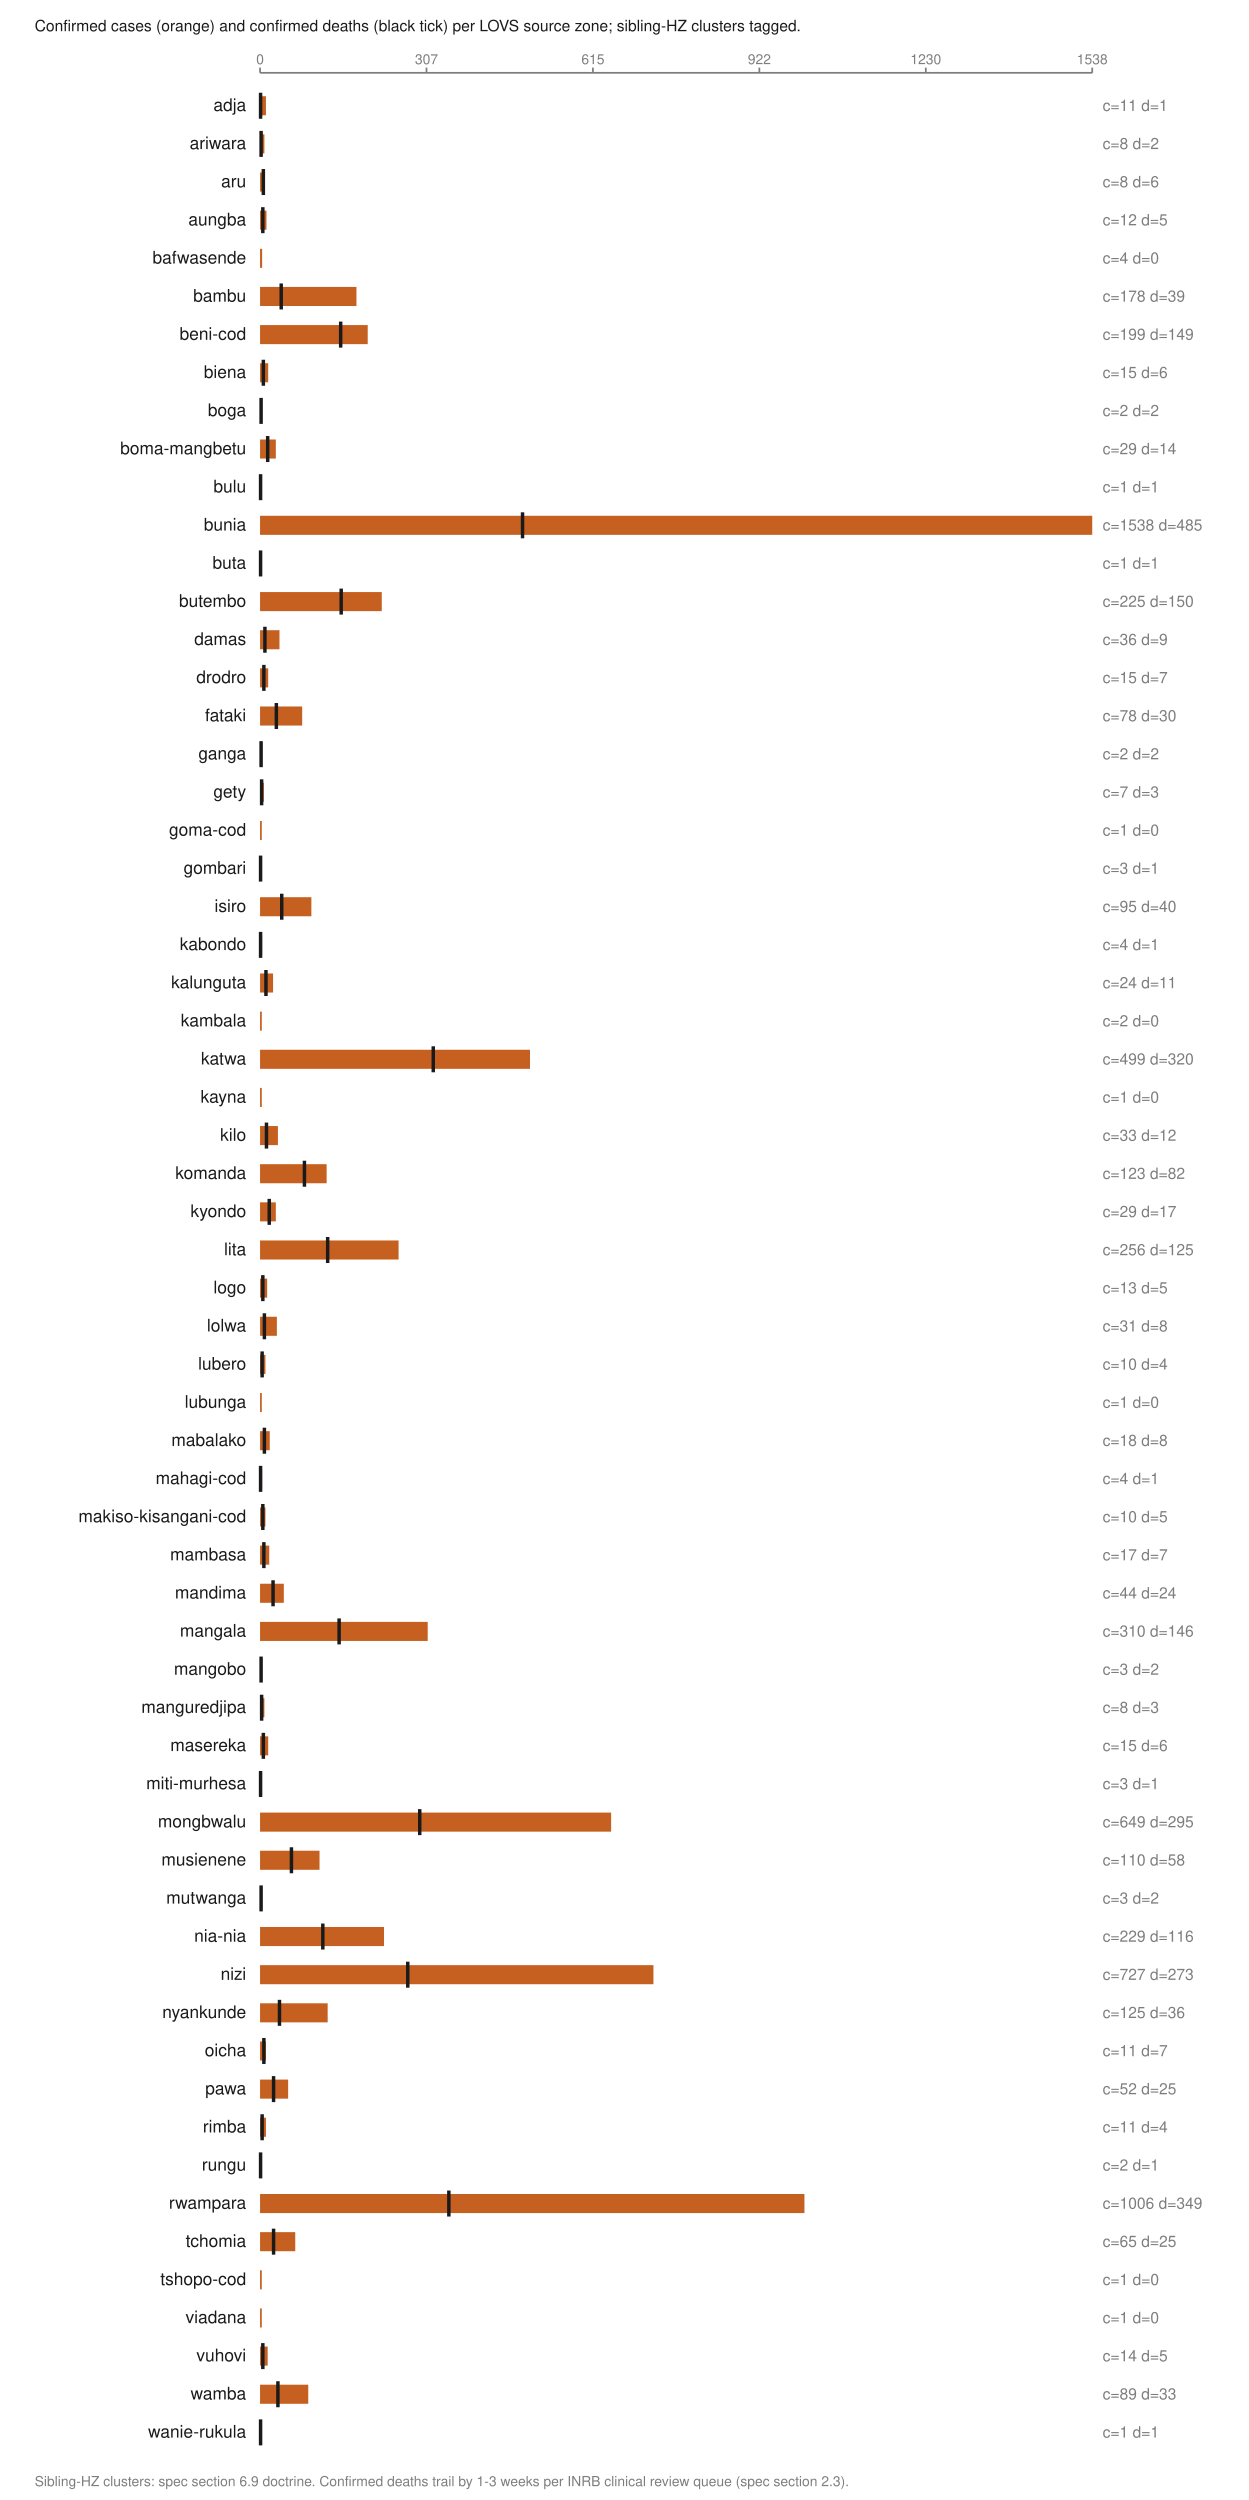
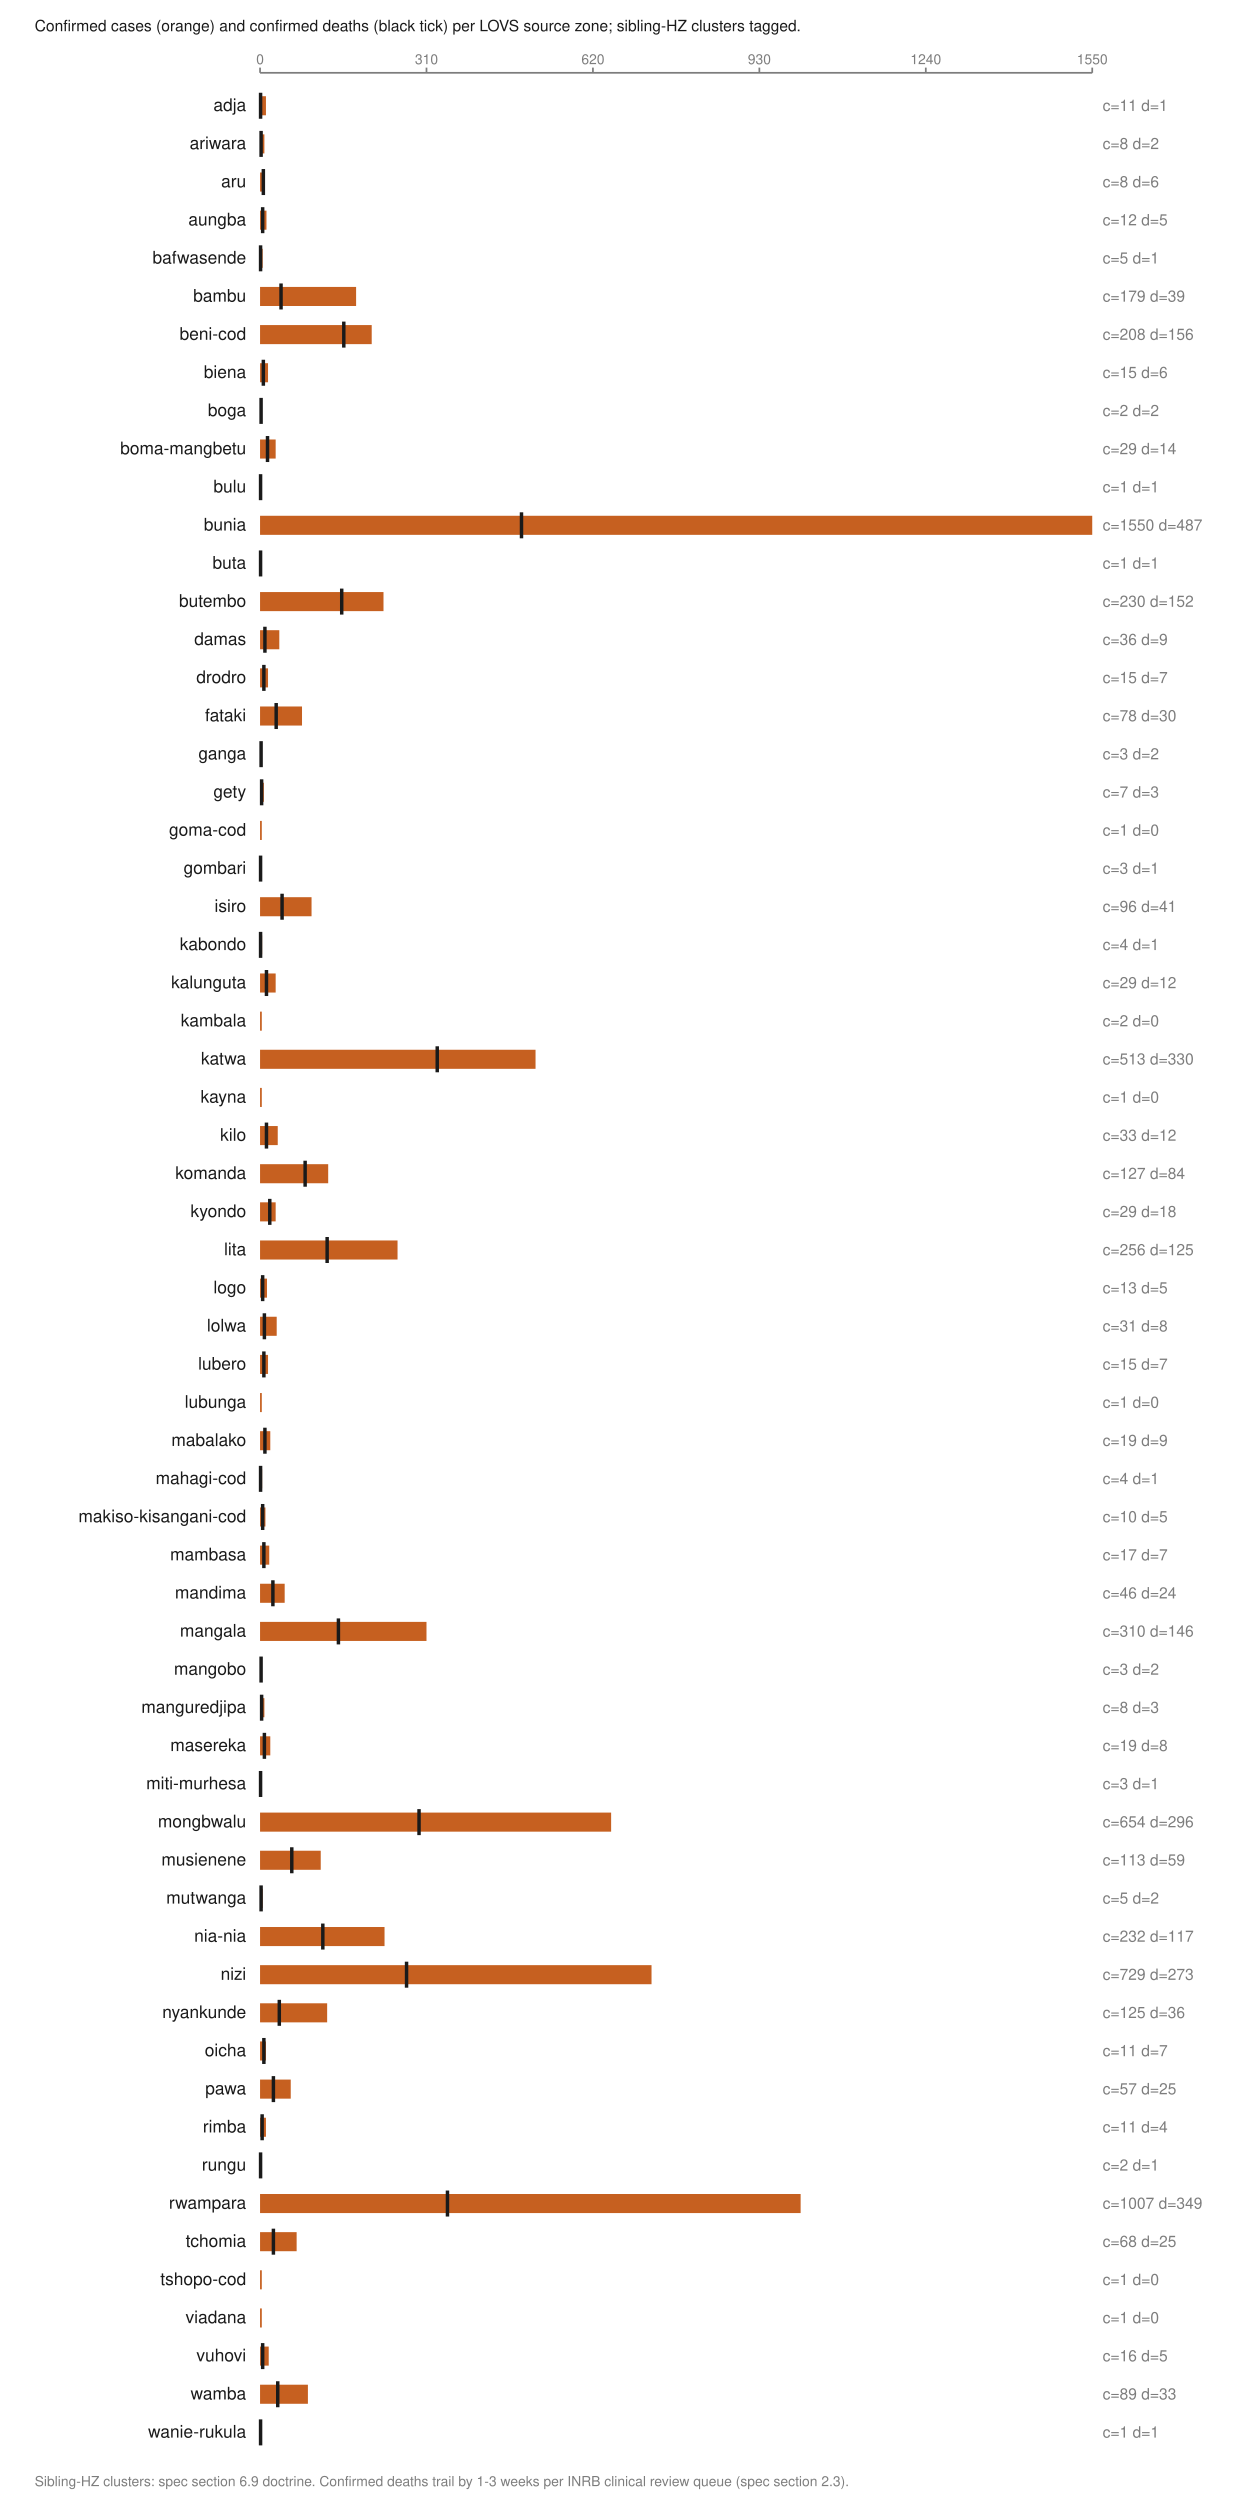
<svg xmlns="http://www.w3.org/2000/svg" viewBox="0 0 720 1442" width="720" height="1442" role="img" aria-labelledby="t">
  <text x="20.0" y="18.0" font-family="Helvetica,Arial,sans-serif" font-size="9" fill="#1a1a1a" font-weight="normal" text-anchor="start">Confirmed cases (orange) and confirmed deaths (black tick) per LOVS source zone; sibling-HZ clusters tagged.</text>
  <line x1="150.0" y1="42.0" x2="630.0" y2="42.0" stroke="#7d7d7d" stroke-width="1" />
  <line x1="150.0" y1="39.0" x2="150.0" y2="42.0" stroke="#7d7d7d" stroke-width="1" />
  <text x="150.0" y="37.0" font-family="Helvetica,Arial,sans-serif" font-size="8" fill="#7d7d7d" font-weight="normal" text-anchor="middle">0</text>
  <line x1="246.0" y1="39.0" x2="246.0" y2="42.0" stroke="#7d7d7d" stroke-width="1" />
-   <text x="246.0" y="37.0" font-family="Helvetica,Arial,sans-serif" font-size="8" fill="#7d7d7d" font-weight="normal" text-anchor="middle">307</text>
+   <text x="246.0" y="37.0" font-family="Helvetica,Arial,sans-serif" font-size="8" fill="#7d7d7d" font-weight="normal" text-anchor="middle">310</text>
  <line x1="342.0" y1="39.0" x2="342.0" y2="42.0" stroke="#7d7d7d" stroke-width="1" />
-   <text x="342.0" y="37.0" font-family="Helvetica,Arial,sans-serif" font-size="8" fill="#7d7d7d" font-weight="normal" text-anchor="middle">615</text>
+   <text x="342.0" y="37.0" font-family="Helvetica,Arial,sans-serif" font-size="8" fill="#7d7d7d" font-weight="normal" text-anchor="middle">620</text>
  <line x1="438.0" y1="39.0" x2="438.0" y2="42.0" stroke="#7d7d7d" stroke-width="1" />
-   <text x="438.0" y="37.0" font-family="Helvetica,Arial,sans-serif" font-size="8" fill="#7d7d7d" font-weight="normal" text-anchor="middle">922</text>
+   <text x="438.0" y="37.0" font-family="Helvetica,Arial,sans-serif" font-size="8" fill="#7d7d7d" font-weight="normal" text-anchor="middle">930</text>
  <line x1="534.0" y1="39.0" x2="534.0" y2="42.0" stroke="#7d7d7d" stroke-width="1" />
-   <text x="534.0" y="37.0" font-family="Helvetica,Arial,sans-serif" font-size="8" fill="#7d7d7d" font-weight="normal" text-anchor="middle">1230</text>
+   <text x="534.0" y="37.0" font-family="Helvetica,Arial,sans-serif" font-size="8" fill="#7d7d7d" font-weight="normal" text-anchor="middle">1240</text>
  <line x1="630.0" y1="39.0" x2="630.0" y2="42.0" stroke="#7d7d7d" stroke-width="1" />
-   <text x="630.0" y="37.0" font-family="Helvetica,Arial,sans-serif" font-size="8" fill="#7d7d7d" font-weight="normal" text-anchor="middle">1538</text>
+   <text x="630.0" y="37.0" font-family="Helvetica,Arial,sans-serif" font-size="8" fill="#7d7d7d" font-weight="normal" text-anchor="middle">1550</text>
  <text x="142.0" y="64.0" font-family="Helvetica,Arial,sans-serif" font-size="10" fill="#1a1a1a" font-weight="normal" text-anchor="end">adja</text>
  <rect x="150.0" y="55.5" width="3.4" height="11.0" fill="#c66020" />
  <line x1="150.3" y1="53.5" x2="150.3" y2="68.5" stroke="#1a1a1a" stroke-width="2" />
  <text x="636.0" y="64.0" font-family="Helvetica,Arial,sans-serif" font-size="9" fill="#7d7d7d" font-weight="normal" text-anchor="start">c=11 d=1</text>
  <text x="142.0" y="86.0" font-family="Helvetica,Arial,sans-serif" font-size="10" fill="#1a1a1a" font-weight="normal" text-anchor="end">ariwara</text>
  <rect x="150.0" y="77.5" width="2.5" height="11.0" fill="#c66020" />
  <line x1="150.6" y1="75.5" x2="150.6" y2="90.5" stroke="#1a1a1a" stroke-width="2" />
  <text x="636.0" y="86.0" font-family="Helvetica,Arial,sans-serif" font-size="9" fill="#7d7d7d" font-weight="normal" text-anchor="start">c=8 d=2</text>
  <text x="142.0" y="108.0" font-family="Helvetica,Arial,sans-serif" font-size="10" fill="#1a1a1a" font-weight="normal" text-anchor="end">aru</text>
  <rect x="150.0" y="99.5" width="2.5" height="11.0" fill="#c66020" />
  <line x1="151.9" y1="97.5" x2="151.9" y2="112.5" stroke="#1a1a1a" stroke-width="2" />
  <text x="636.0" y="108.0" font-family="Helvetica,Arial,sans-serif" font-size="9" fill="#7d7d7d" font-weight="normal" text-anchor="start">c=8 d=6</text>
  <text x="142.0" y="130.0" font-family="Helvetica,Arial,sans-serif" font-size="10" fill="#1a1a1a" font-weight="normal" text-anchor="end">aungba</text>
  <rect x="150.0" y="121.5" width="3.7" height="11.0" fill="#c66020" />
-   <line x1="151.6" y1="119.5" x2="151.6" y2="134.5" stroke="#1a1a1a" stroke-width="2" />
+   <line x1="151.5" y1="119.5" x2="151.5" y2="134.5" stroke="#1a1a1a" stroke-width="2" />
  <text x="636.0" y="130.0" font-family="Helvetica,Arial,sans-serif" font-size="9" fill="#7d7d7d" font-weight="normal" text-anchor="start">c=12 d=5</text>
  <text x="142.0" y="152.0" font-family="Helvetica,Arial,sans-serif" font-size="10" fill="#1a1a1a" font-weight="normal" text-anchor="end">bafwasende</text>
-   <rect x="150.0" y="143.5" width="1.2" height="11.0" fill="#c66020" />
-   <text x="636.0" y="152.0" font-family="Helvetica,Arial,sans-serif" font-size="9" fill="#7d7d7d" font-weight="normal" text-anchor="start">c=4 d=0</text>
+   <rect x="150.0" y="143.5" width="1.5" height="11.0" fill="#c66020" />
+   <line x1="150.3" y1="141.5" x2="150.3" y2="156.5" stroke="#1a1a1a" stroke-width="2" />
+   <text x="636.0" y="152.0" font-family="Helvetica,Arial,sans-serif" font-size="9" fill="#7d7d7d" font-weight="normal" text-anchor="start">c=5 d=1</text>
  <text x="142.0" y="174.0" font-family="Helvetica,Arial,sans-serif" font-size="10" fill="#1a1a1a" font-weight="normal" text-anchor="end">bambu</text>
-   <rect x="150.0" y="165.5" width="55.6" height="11.0" fill="#c66020" />
-   <line x1="162.2" y1="163.5" x2="162.2" y2="178.5" stroke="#1a1a1a" stroke-width="2" />
-   <text x="636.0" y="174.0" font-family="Helvetica,Arial,sans-serif" font-size="9" fill="#7d7d7d" font-weight="normal" text-anchor="start">c=178 d=39</text>
+   <rect x="150.0" y="165.5" width="55.4" height="11.0" fill="#c66020" />
+   <line x1="162.1" y1="163.5" x2="162.1" y2="178.5" stroke="#1a1a1a" stroke-width="2" />
+   <text x="636.0" y="174.0" font-family="Helvetica,Arial,sans-serif" font-size="9" fill="#7d7d7d" font-weight="normal" text-anchor="start">c=179 d=39</text>
  <text x="142.0" y="196.0" font-family="Helvetica,Arial,sans-serif" font-size="10" fill="#1a1a1a" font-weight="normal" text-anchor="end">beni-cod</text>
-   <rect x="150.0" y="187.5" width="62.1" height="11.0" fill="#c66020" />
-   <line x1="196.5" y1="185.5" x2="196.5" y2="200.5" stroke="#1a1a1a" stroke-width="2" />
-   <text x="636.0" y="196.0" font-family="Helvetica,Arial,sans-serif" font-size="9" fill="#7d7d7d" font-weight="normal" text-anchor="start">c=199 d=149</text>
+   <rect x="150.0" y="187.5" width="64.4" height="11.0" fill="#c66020" />
+   <line x1="198.3" y1="185.5" x2="198.3" y2="200.5" stroke="#1a1a1a" stroke-width="2" />
+   <text x="636.0" y="196.0" font-family="Helvetica,Arial,sans-serif" font-size="9" fill="#7d7d7d" font-weight="normal" text-anchor="start">c=208 d=156</text>
  <text x="142.0" y="218.0" font-family="Helvetica,Arial,sans-serif" font-size="10" fill="#1a1a1a" font-weight="normal" text-anchor="end">biena</text>
-   <rect x="150.0" y="209.5" width="4.7" height="11.0" fill="#c66020" />
+   <rect x="150.0" y="209.5" width="4.6" height="11.0" fill="#c66020" />
  <line x1="151.9" y1="207.5" x2="151.9" y2="222.5" stroke="#1a1a1a" stroke-width="2" />
  <text x="636.0" y="218.0" font-family="Helvetica,Arial,sans-serif" font-size="9" fill="#7d7d7d" font-weight="normal" text-anchor="start">c=15 d=6</text>
  <text x="142.0" y="240.0" font-family="Helvetica,Arial,sans-serif" font-size="10" fill="#1a1a1a" font-weight="normal" text-anchor="end">boga</text>
  <rect x="150.0" y="231.5" width="1.0" height="11.0" fill="#c66020" />
  <line x1="150.6" y1="229.5" x2="150.6" y2="244.5" stroke="#1a1a1a" stroke-width="2" />
  <text x="636.0" y="240.0" font-family="Helvetica,Arial,sans-serif" font-size="9" fill="#7d7d7d" font-weight="normal" text-anchor="start">c=2 d=2</text>
  <text x="142.0" y="262.0" font-family="Helvetica,Arial,sans-serif" font-size="10" fill="#1a1a1a" font-weight="normal" text-anchor="end">boma-mangbetu</text>
-   <rect x="150.0" y="253.5" width="9.1" height="11.0" fill="#c66020" />
-   <line x1="154.4" y1="251.5" x2="154.4" y2="266.5" stroke="#1a1a1a" stroke-width="2" />
+   <rect x="150.0" y="253.5" width="9.0" height="11.0" fill="#c66020" />
+   <line x1="154.3" y1="251.5" x2="154.3" y2="266.5" stroke="#1a1a1a" stroke-width="2" />
  <text x="636.0" y="262.0" font-family="Helvetica,Arial,sans-serif" font-size="9" fill="#7d7d7d" font-weight="normal" text-anchor="start">c=29 d=14</text>
  <text x="142.0" y="284.0" font-family="Helvetica,Arial,sans-serif" font-size="10" fill="#1a1a1a" font-weight="normal" text-anchor="end">bulu</text>
  <rect x="150.0" y="275.5" width="1.0" height="11.0" fill="#c66020" />
  <line x1="150.3" y1="273.5" x2="150.3" y2="288.5" stroke="#1a1a1a" stroke-width="2" />
  <text x="636.0" y="284.0" font-family="Helvetica,Arial,sans-serif" font-size="9" fill="#7d7d7d" font-weight="normal" text-anchor="start">c=1 d=1</text>
  <text x="142.0" y="306.0" font-family="Helvetica,Arial,sans-serif" font-size="10" fill="#1a1a1a" font-weight="normal" text-anchor="end">bunia</text>
  <rect x="150.0" y="297.5" width="480.0" height="11.0" fill="#c66020" />
-   <line x1="301.4" y1="295.5" x2="301.4" y2="310.5" stroke="#1a1a1a" stroke-width="2" />
-   <text x="636.0" y="306.0" font-family="Helvetica,Arial,sans-serif" font-size="9" fill="#7d7d7d" font-weight="normal" text-anchor="start">c=1538 d=485</text>
+   <line x1="300.8" y1="295.5" x2="300.8" y2="310.5" stroke="#1a1a1a" stroke-width="2" />
+   <text x="636.0" y="306.0" font-family="Helvetica,Arial,sans-serif" font-size="9" fill="#7d7d7d" font-weight="normal" text-anchor="start">c=1550 d=487</text>
  <text x="142.0" y="328.0" font-family="Helvetica,Arial,sans-serif" font-size="10" fill="#1a1a1a" font-weight="normal" text-anchor="end">buta</text>
  <rect x="150.0" y="319.5" width="1.0" height="11.0" fill="#c66020" />
  <line x1="150.3" y1="317.5" x2="150.3" y2="332.5" stroke="#1a1a1a" stroke-width="2" />
  <text x="636.0" y="328.0" font-family="Helvetica,Arial,sans-serif" font-size="9" fill="#7d7d7d" font-weight="normal" text-anchor="start">c=1 d=1</text>
  <text x="142.0" y="350.0" font-family="Helvetica,Arial,sans-serif" font-size="10" fill="#1a1a1a" font-weight="normal" text-anchor="end">butembo</text>
-   <rect x="150.0" y="341.5" width="70.2" height="11.0" fill="#c66020" />
-   <line x1="196.8" y1="339.5" x2="196.8" y2="354.5" stroke="#1a1a1a" stroke-width="2" />
-   <text x="636.0" y="350.0" font-family="Helvetica,Arial,sans-serif" font-size="9" fill="#7d7d7d" font-weight="normal" text-anchor="start">c=225 d=150</text>
+   <rect x="150.0" y="341.5" width="71.2" height="11.0" fill="#c66020" />
+   <line x1="197.1" y1="339.5" x2="197.1" y2="354.5" stroke="#1a1a1a" stroke-width="2" />
+   <text x="636.0" y="350.0" font-family="Helvetica,Arial,sans-serif" font-size="9" fill="#7d7d7d" font-weight="normal" text-anchor="start">c=230 d=152</text>
  <text x="142.0" y="372.0" font-family="Helvetica,Arial,sans-serif" font-size="10" fill="#1a1a1a" font-weight="normal" text-anchor="end">damas</text>
-   <rect x="150.0" y="363.5" width="11.2" height="11.0" fill="#c66020" />
+   <rect x="150.0" y="363.5" width="11.1" height="11.0" fill="#c66020" />
  <line x1="152.8" y1="361.5" x2="152.8" y2="376.5" stroke="#1a1a1a" stroke-width="2" />
  <text x="636.0" y="372.0" font-family="Helvetica,Arial,sans-serif" font-size="9" fill="#7d7d7d" font-weight="normal" text-anchor="start">c=36 d=9</text>
  <text x="142.0" y="394.0" font-family="Helvetica,Arial,sans-serif" font-size="10" fill="#1a1a1a" font-weight="normal" text-anchor="end">drodro</text>
-   <rect x="150.0" y="385.5" width="4.7" height="11.0" fill="#c66020" />
+   <rect x="150.0" y="385.5" width="4.6" height="11.0" fill="#c66020" />
  <line x1="152.2" y1="383.5" x2="152.2" y2="398.5" stroke="#1a1a1a" stroke-width="2" />
  <text x="636.0" y="394.0" font-family="Helvetica,Arial,sans-serif" font-size="9" fill="#7d7d7d" font-weight="normal" text-anchor="start">c=15 d=7</text>
  <text x="142.0" y="416.0" font-family="Helvetica,Arial,sans-serif" font-size="10" fill="#1a1a1a" font-weight="normal" text-anchor="end">fataki</text>
-   <rect x="150.0" y="407.5" width="24.3" height="11.0" fill="#c66020" />
-   <line x1="159.4" y1="405.5" x2="159.4" y2="420.5" stroke="#1a1a1a" stroke-width="2" />
+   <rect x="150.0" y="407.5" width="24.2" height="11.0" fill="#c66020" />
+   <line x1="159.3" y1="405.5" x2="159.3" y2="420.5" stroke="#1a1a1a" stroke-width="2" />
  <text x="636.0" y="416.0" font-family="Helvetica,Arial,sans-serif" font-size="9" fill="#7d7d7d" font-weight="normal" text-anchor="start">c=78 d=30</text>
  <text x="142.0" y="438.0" font-family="Helvetica,Arial,sans-serif" font-size="10" fill="#1a1a1a" font-weight="normal" text-anchor="end">ganga</text>
  <rect x="150.0" y="429.5" width="1.0" height="11.0" fill="#c66020" />
  <line x1="150.6" y1="427.5" x2="150.6" y2="442.5" stroke="#1a1a1a" stroke-width="2" />
-   <text x="636.0" y="438.0" font-family="Helvetica,Arial,sans-serif" font-size="9" fill="#7d7d7d" font-weight="normal" text-anchor="start">c=2 d=2</text>
+   <text x="636.0" y="438.0" font-family="Helvetica,Arial,sans-serif" font-size="9" fill="#7d7d7d" font-weight="normal" text-anchor="start">c=3 d=2</text>
  <text x="142.0" y="460.0" font-family="Helvetica,Arial,sans-serif" font-size="10" fill="#1a1a1a" font-weight="normal" text-anchor="end">gety</text>
  <rect x="150.0" y="451.5" width="2.2" height="11.0" fill="#c66020" />
  <line x1="150.9" y1="449.5" x2="150.9" y2="464.5" stroke="#1a1a1a" stroke-width="2" />
  <text x="636.0" y="460.0" font-family="Helvetica,Arial,sans-serif" font-size="9" fill="#7d7d7d" font-weight="normal" text-anchor="start">c=7 d=3</text>
  <text x="142.0" y="482.0" font-family="Helvetica,Arial,sans-serif" font-size="10" fill="#1a1a1a" font-weight="normal" text-anchor="end">goma-cod</text>
  <rect x="150.0" y="473.5" width="1.0" height="11.0" fill="#c66020" />
  <text x="636.0" y="482.0" font-family="Helvetica,Arial,sans-serif" font-size="9" fill="#7d7d7d" font-weight="normal" text-anchor="start">c=1 d=0</text>
  <text x="142.0" y="504.0" font-family="Helvetica,Arial,sans-serif" font-size="10" fill="#1a1a1a" font-weight="normal" text-anchor="end">gombari</text>
  <rect x="150.0" y="495.5" width="1.0" height="11.0" fill="#c66020" />
  <line x1="150.3" y1="493.5" x2="150.3" y2="508.5" stroke="#1a1a1a" stroke-width="2" />
  <text x="636.0" y="504.0" font-family="Helvetica,Arial,sans-serif" font-size="9" fill="#7d7d7d" font-weight="normal" text-anchor="start">c=3 d=1</text>
  <text x="142.0" y="526.0" font-family="Helvetica,Arial,sans-serif" font-size="10" fill="#1a1a1a" font-weight="normal" text-anchor="end">isiro</text>
-   <rect x="150.0" y="517.5" width="29.6" height="11.0" fill="#c66020" />
-   <line x1="162.5" y1="515.5" x2="162.5" y2="530.5" stroke="#1a1a1a" stroke-width="2" />
-   <text x="636.0" y="526.0" font-family="Helvetica,Arial,sans-serif" font-size="9" fill="#7d7d7d" font-weight="normal" text-anchor="start">c=95 d=40</text>
+   <rect x="150.0" y="517.5" width="29.7" height="11.0" fill="#c66020" />
+   <line x1="162.7" y1="515.5" x2="162.7" y2="530.5" stroke="#1a1a1a" stroke-width="2" />
+   <text x="636.0" y="526.0" font-family="Helvetica,Arial,sans-serif" font-size="9" fill="#7d7d7d" font-weight="normal" text-anchor="start">c=96 d=41</text>
  <text x="142.0" y="548.0" font-family="Helvetica,Arial,sans-serif" font-size="10" fill="#1a1a1a" font-weight="normal" text-anchor="end">kabondo</text>
  <rect x="150.0" y="539.5" width="1.2" height="11.0" fill="#c66020" />
  <line x1="150.3" y1="537.5" x2="150.3" y2="552.5" stroke="#1a1a1a" stroke-width="2" />
  <text x="636.0" y="548.0" font-family="Helvetica,Arial,sans-serif" font-size="9" fill="#7d7d7d" font-weight="normal" text-anchor="start">c=4 d=1</text>
  <text x="142.0" y="570.0" font-family="Helvetica,Arial,sans-serif" font-size="10" fill="#1a1a1a" font-weight="normal" text-anchor="end">kalunguta</text>
-   <rect x="150.0" y="561.5" width="7.5" height="11.0" fill="#c66020" />
-   <line x1="153.4" y1="559.5" x2="153.4" y2="574.5" stroke="#1a1a1a" stroke-width="2" />
-   <text x="636.0" y="570.0" font-family="Helvetica,Arial,sans-serif" font-size="9" fill="#7d7d7d" font-weight="normal" text-anchor="start">c=24 d=11</text>
+   <rect x="150.0" y="561.5" width="9.0" height="11.0" fill="#c66020" />
+   <line x1="153.7" y1="559.5" x2="153.7" y2="574.5" stroke="#1a1a1a" stroke-width="2" />
+   <text x="636.0" y="570.0" font-family="Helvetica,Arial,sans-serif" font-size="9" fill="#7d7d7d" font-weight="normal" text-anchor="start">c=29 d=12</text>
  <text x="142.0" y="592.0" font-family="Helvetica,Arial,sans-serif" font-size="10" fill="#1a1a1a" font-weight="normal" text-anchor="end">kambala</text>
  <rect x="150.0" y="583.5" width="1.0" height="11.0" fill="#c66020" />
  <text x="636.0" y="592.0" font-family="Helvetica,Arial,sans-serif" font-size="9" fill="#7d7d7d" font-weight="normal" text-anchor="start">c=2 d=0</text>
  <text x="142.0" y="614.0" font-family="Helvetica,Arial,sans-serif" font-size="10" fill="#1a1a1a" font-weight="normal" text-anchor="end">katwa</text>
-   <rect x="150.0" y="605.5" width="155.7" height="11.0" fill="#c66020" />
-   <line x1="249.9" y1="603.5" x2="249.9" y2="618.5" stroke="#1a1a1a" stroke-width="2" />
-   <text x="636.0" y="614.0" font-family="Helvetica,Arial,sans-serif" font-size="9" fill="#7d7d7d" font-weight="normal" text-anchor="start">c=499 d=320</text>
+   <rect x="150.0" y="605.5" width="158.9" height="11.0" fill="#c66020" />
+   <line x1="252.2" y1="603.5" x2="252.2" y2="618.5" stroke="#1a1a1a" stroke-width="2" />
+   <text x="636.0" y="614.0" font-family="Helvetica,Arial,sans-serif" font-size="9" fill="#7d7d7d" font-weight="normal" text-anchor="start">c=513 d=330</text>
  <text x="142.0" y="636.0" font-family="Helvetica,Arial,sans-serif" font-size="10" fill="#1a1a1a" font-weight="normal" text-anchor="end">kayna</text>
  <rect x="150.0" y="627.5" width="1.0" height="11.0" fill="#c66020" />
  <text x="636.0" y="636.0" font-family="Helvetica,Arial,sans-serif" font-size="9" fill="#7d7d7d" font-weight="normal" text-anchor="start">c=1 d=0</text>
  <text x="142.0" y="658.0" font-family="Helvetica,Arial,sans-serif" font-size="10" fill="#1a1a1a" font-weight="normal" text-anchor="end">kilo</text>
-   <rect x="150.0" y="649.5" width="10.3" height="11.0" fill="#c66020" />
+   <rect x="150.0" y="649.5" width="10.2" height="11.0" fill="#c66020" />
  <line x1="153.7" y1="647.5" x2="153.7" y2="662.5" stroke="#1a1a1a" stroke-width="2" />
  <text x="636.0" y="658.0" font-family="Helvetica,Arial,sans-serif" font-size="9" fill="#7d7d7d" font-weight="normal" text-anchor="start">c=33 d=12</text>
  <text x="142.0" y="680.0" font-family="Helvetica,Arial,sans-serif" font-size="10" fill="#1a1a1a" font-weight="normal" text-anchor="end">komanda</text>
-   <rect x="150.0" y="671.5" width="38.4" height="11.0" fill="#c66020" />
-   <line x1="175.6" y1="669.5" x2="175.6" y2="684.5" stroke="#1a1a1a" stroke-width="2" />
-   <text x="636.0" y="680.0" font-family="Helvetica,Arial,sans-serif" font-size="9" fill="#7d7d7d" font-weight="normal" text-anchor="start">c=123 d=82</text>
+   <rect x="150.0" y="671.5" width="39.3" height="11.0" fill="#c66020" />
+   <line x1="176.0" y1="669.5" x2="176.0" y2="684.5" stroke="#1a1a1a" stroke-width="2" />
+   <text x="636.0" y="680.0" font-family="Helvetica,Arial,sans-serif" font-size="9" fill="#7d7d7d" font-weight="normal" text-anchor="start">c=127 d=84</text>
  <text x="142.0" y="702.0" font-family="Helvetica,Arial,sans-serif" font-size="10" fill="#1a1a1a" font-weight="normal" text-anchor="end">kyondo</text>
-   <rect x="150.0" y="693.5" width="9.1" height="11.0" fill="#c66020" />
-   <line x1="155.3" y1="691.5" x2="155.3" y2="706.5" stroke="#1a1a1a" stroke-width="2" />
-   <text x="636.0" y="702.0" font-family="Helvetica,Arial,sans-serif" font-size="9" fill="#7d7d7d" font-weight="normal" text-anchor="start">c=29 d=17</text>
+   <rect x="150.0" y="693.5" width="9.0" height="11.0" fill="#c66020" />
+   <line x1="155.6" y1="691.5" x2="155.6" y2="706.5" stroke="#1a1a1a" stroke-width="2" />
+   <text x="636.0" y="702.0" font-family="Helvetica,Arial,sans-serif" font-size="9" fill="#7d7d7d" font-weight="normal" text-anchor="start">c=29 d=18</text>
  <text x="142.0" y="724.0" font-family="Helvetica,Arial,sans-serif" font-size="10" fill="#1a1a1a" font-weight="normal" text-anchor="end">lita</text>
-   <rect x="150.0" y="715.5" width="79.9" height="11.0" fill="#c66020" />
-   <line x1="189.0" y1="713.5" x2="189.0" y2="728.5" stroke="#1a1a1a" stroke-width="2" />
+   <rect x="150.0" y="715.5" width="79.3" height="11.0" fill="#c66020" />
+   <line x1="188.7" y1="713.5" x2="188.7" y2="728.5" stroke="#1a1a1a" stroke-width="2" />
  <text x="636.0" y="724.0" font-family="Helvetica,Arial,sans-serif" font-size="9" fill="#7d7d7d" font-weight="normal" text-anchor="start">c=256 d=125</text>
  <text x="142.0" y="746.0" font-family="Helvetica,Arial,sans-serif" font-size="10" fill="#1a1a1a" font-weight="normal" text-anchor="end">logo</text>
-   <rect x="150.0" y="737.5" width="4.1" height="11.0" fill="#c66020" />
-   <line x1="151.6" y1="735.5" x2="151.6" y2="750.5" stroke="#1a1a1a" stroke-width="2" />
+   <rect x="150.0" y="737.5" width="4.0" height="11.0" fill="#c66020" />
+   <line x1="151.5" y1="735.5" x2="151.5" y2="750.5" stroke="#1a1a1a" stroke-width="2" />
  <text x="636.0" y="746.0" font-family="Helvetica,Arial,sans-serif" font-size="9" fill="#7d7d7d" font-weight="normal" text-anchor="start">c=13 d=5</text>
  <text x="142.0" y="768.0" font-family="Helvetica,Arial,sans-serif" font-size="10" fill="#1a1a1a" font-weight="normal" text-anchor="end">lolwa</text>
-   <rect x="150.0" y="759.5" width="9.7" height="11.0" fill="#c66020" />
+   <rect x="150.0" y="759.5" width="9.6" height="11.0" fill="#c66020" />
  <line x1="152.5" y1="757.5" x2="152.5" y2="772.5" stroke="#1a1a1a" stroke-width="2" />
  <text x="636.0" y="768.0" font-family="Helvetica,Arial,sans-serif" font-size="9" fill="#7d7d7d" font-weight="normal" text-anchor="start">c=31 d=8</text>
  <text x="142.0" y="790.0" font-family="Helvetica,Arial,sans-serif" font-size="10" fill="#1a1a1a" font-weight="normal" text-anchor="end">lubero</text>
-   <rect x="150.0" y="781.5" width="3.1" height="11.0" fill="#c66020" />
-   <line x1="151.2" y1="779.5" x2="151.2" y2="794.5" stroke="#1a1a1a" stroke-width="2" />
-   <text x="636.0" y="790.0" font-family="Helvetica,Arial,sans-serif" font-size="9" fill="#7d7d7d" font-weight="normal" text-anchor="start">c=10 d=4</text>
+   <rect x="150.0" y="781.5" width="4.6" height="11.0" fill="#c66020" />
+   <line x1="152.2" y1="779.5" x2="152.2" y2="794.5" stroke="#1a1a1a" stroke-width="2" />
+   <text x="636.0" y="790.0" font-family="Helvetica,Arial,sans-serif" font-size="9" fill="#7d7d7d" font-weight="normal" text-anchor="start">c=15 d=7</text>
  <text x="142.0" y="812.0" font-family="Helvetica,Arial,sans-serif" font-size="10" fill="#1a1a1a" font-weight="normal" text-anchor="end">lubunga</text>
  <rect x="150.0" y="803.5" width="1.0" height="11.0" fill="#c66020" />
  <text x="636.0" y="812.0" font-family="Helvetica,Arial,sans-serif" font-size="9" fill="#7d7d7d" font-weight="normal" text-anchor="start">c=1 d=0</text>
  <text x="142.0" y="834.0" font-family="Helvetica,Arial,sans-serif" font-size="10" fill="#1a1a1a" font-weight="normal" text-anchor="end">mabalako</text>
-   <rect x="150.0" y="825.5" width="5.6" height="11.0" fill="#c66020" />
-   <line x1="152.5" y1="823.5" x2="152.5" y2="838.5" stroke="#1a1a1a" stroke-width="2" />
-   <text x="636.0" y="834.0" font-family="Helvetica,Arial,sans-serif" font-size="9" fill="#7d7d7d" font-weight="normal" text-anchor="start">c=18 d=8</text>
+   <rect x="150.0" y="825.5" width="5.9" height="11.0" fill="#c66020" />
+   <line x1="152.8" y1="823.5" x2="152.8" y2="838.5" stroke="#1a1a1a" stroke-width="2" />
+   <text x="636.0" y="834.0" font-family="Helvetica,Arial,sans-serif" font-size="9" fill="#7d7d7d" font-weight="normal" text-anchor="start">c=19 d=9</text>
  <text x="142.0" y="856.0" font-family="Helvetica,Arial,sans-serif" font-size="10" fill="#1a1a1a" font-weight="normal" text-anchor="end">mahagi-cod</text>
  <rect x="150.0" y="847.5" width="1.2" height="11.0" fill="#c66020" />
  <line x1="150.3" y1="845.5" x2="150.3" y2="860.5" stroke="#1a1a1a" stroke-width="2" />
  <text x="636.0" y="856.0" font-family="Helvetica,Arial,sans-serif" font-size="9" fill="#7d7d7d" font-weight="normal" text-anchor="start">c=4 d=1</text>
  <text x="142.0" y="878.0" font-family="Helvetica,Arial,sans-serif" font-size="10" fill="#1a1a1a" font-weight="normal" text-anchor="end">makiso-kisangani-cod</text>
  <rect x="150.0" y="869.5" width="3.1" height="11.0" fill="#c66020" />
-   <line x1="151.6" y1="867.5" x2="151.6" y2="882.5" stroke="#1a1a1a" stroke-width="2" />
+   <line x1="151.5" y1="867.5" x2="151.5" y2="882.5" stroke="#1a1a1a" stroke-width="2" />
  <text x="636.0" y="878.0" font-family="Helvetica,Arial,sans-serif" font-size="9" fill="#7d7d7d" font-weight="normal" text-anchor="start">c=10 d=5</text>
  <text x="142.0" y="900.0" font-family="Helvetica,Arial,sans-serif" font-size="10" fill="#1a1a1a" font-weight="normal" text-anchor="end">mambasa</text>
  <rect x="150.0" y="891.5" width="5.3" height="11.0" fill="#c66020" />
  <line x1="152.2" y1="889.5" x2="152.2" y2="904.5" stroke="#1a1a1a" stroke-width="2" />
  <text x="636.0" y="900.0" font-family="Helvetica,Arial,sans-serif" font-size="9" fill="#7d7d7d" font-weight="normal" text-anchor="start">c=17 d=7</text>
  <text x="142.0" y="922.0" font-family="Helvetica,Arial,sans-serif" font-size="10" fill="#1a1a1a" font-weight="normal" text-anchor="end">mandima</text>
-   <rect x="150.0" y="913.5" width="13.7" height="11.0" fill="#c66020" />
-   <line x1="157.5" y1="911.5" x2="157.5" y2="926.5" stroke="#1a1a1a" stroke-width="2" />
-   <text x="636.0" y="922.0" font-family="Helvetica,Arial,sans-serif" font-size="9" fill="#7d7d7d" font-weight="normal" text-anchor="start">c=44 d=24</text>
+   <rect x="150.0" y="913.5" width="14.2" height="11.0" fill="#c66020" />
+   <line x1="157.4" y1="911.5" x2="157.4" y2="926.5" stroke="#1a1a1a" stroke-width="2" />
+   <text x="636.0" y="922.0" font-family="Helvetica,Arial,sans-serif" font-size="9" fill="#7d7d7d" font-weight="normal" text-anchor="start">c=46 d=24</text>
  <text x="142.0" y="944.0" font-family="Helvetica,Arial,sans-serif" font-size="10" fill="#1a1a1a" font-weight="normal" text-anchor="end">mangala</text>
-   <rect x="150.0" y="935.5" width="96.7" height="11.0" fill="#c66020" />
-   <line x1="195.6" y1="933.5" x2="195.6" y2="948.5" stroke="#1a1a1a" stroke-width="2" />
+   <rect x="150.0" y="935.5" width="96.0" height="11.0" fill="#c66020" />
+   <line x1="195.2" y1="933.5" x2="195.2" y2="948.5" stroke="#1a1a1a" stroke-width="2" />
  <text x="636.0" y="944.0" font-family="Helvetica,Arial,sans-serif" font-size="9" fill="#7d7d7d" font-weight="normal" text-anchor="start">c=310 d=146</text>
  <text x="142.0" y="966.0" font-family="Helvetica,Arial,sans-serif" font-size="10" fill="#1a1a1a" font-weight="normal" text-anchor="end">mangobo</text>
  <rect x="150.0" y="957.5" width="1.0" height="11.0" fill="#c66020" />
  <line x1="150.6" y1="955.5" x2="150.6" y2="970.5" stroke="#1a1a1a" stroke-width="2" />
  <text x="636.0" y="966.0" font-family="Helvetica,Arial,sans-serif" font-size="9" fill="#7d7d7d" font-weight="normal" text-anchor="start">c=3 d=2</text>
  <text x="142.0" y="988.0" font-family="Helvetica,Arial,sans-serif" font-size="10" fill="#1a1a1a" font-weight="normal" text-anchor="end">manguredjipa</text>
  <rect x="150.0" y="979.5" width="2.5" height="11.0" fill="#c66020" />
  <line x1="150.9" y1="977.5" x2="150.9" y2="992.5" stroke="#1a1a1a" stroke-width="2" />
  <text x="636.0" y="988.0" font-family="Helvetica,Arial,sans-serif" font-size="9" fill="#7d7d7d" font-weight="normal" text-anchor="start">c=8 d=3</text>
  <text x="142.0" y="1010.0" font-family="Helvetica,Arial,sans-serif" font-size="10" fill="#1a1a1a" font-weight="normal" text-anchor="end">masereka</text>
-   <rect x="150.0" y="1001.5" width="4.7" height="11.0" fill="#c66020" />
-   <line x1="151.9" y1="999.5" x2="151.9" y2="1014.5" stroke="#1a1a1a" stroke-width="2" />
-   <text x="636.0" y="1010.0" font-family="Helvetica,Arial,sans-serif" font-size="9" fill="#7d7d7d" font-weight="normal" text-anchor="start">c=15 d=6</text>
+   <rect x="150.0" y="1001.5" width="5.9" height="11.0" fill="#c66020" />
+   <line x1="152.5" y1="999.5" x2="152.5" y2="1014.5" stroke="#1a1a1a" stroke-width="2" />
+   <text x="636.0" y="1010.0" font-family="Helvetica,Arial,sans-serif" font-size="9" fill="#7d7d7d" font-weight="normal" text-anchor="start">c=19 d=8</text>
  <text x="142.0" y="1032.0" font-family="Helvetica,Arial,sans-serif" font-size="10" fill="#1a1a1a" font-weight="normal" text-anchor="end">miti-murhesa</text>
  <rect x="150.0" y="1023.5" width="1.0" height="11.0" fill="#c66020" />
  <line x1="150.3" y1="1021.5" x2="150.3" y2="1036.5" stroke="#1a1a1a" stroke-width="2" />
  <text x="636.0" y="1032.0" font-family="Helvetica,Arial,sans-serif" font-size="9" fill="#7d7d7d" font-weight="normal" text-anchor="start">c=3 d=1</text>
  <text x="142.0" y="1054.0" font-family="Helvetica,Arial,sans-serif" font-size="10" fill="#1a1a1a" font-weight="normal" text-anchor="end">mongbwalu</text>
  <rect x="150.0" y="1045.5" width="202.5" height="11.0" fill="#c66020" />
-   <line x1="242.1" y1="1043.5" x2="242.1" y2="1058.5" stroke="#1a1a1a" stroke-width="2" />
-   <text x="636.0" y="1054.0" font-family="Helvetica,Arial,sans-serif" font-size="9" fill="#7d7d7d" font-weight="normal" text-anchor="start">c=649 d=295</text>
+   <line x1="241.7" y1="1043.5" x2="241.7" y2="1058.5" stroke="#1a1a1a" stroke-width="2" />
+   <text x="636.0" y="1054.0" font-family="Helvetica,Arial,sans-serif" font-size="9" fill="#7d7d7d" font-weight="normal" text-anchor="start">c=654 d=296</text>
  <text x="142.0" y="1076.0" font-family="Helvetica,Arial,sans-serif" font-size="10" fill="#1a1a1a" font-weight="normal" text-anchor="end">musienene</text>
-   <rect x="150.0" y="1067.5" width="34.3" height="11.0" fill="#c66020" />
-   <line x1="168.1" y1="1065.5" x2="168.1" y2="1080.5" stroke="#1a1a1a" stroke-width="2" />
-   <text x="636.0" y="1076.0" font-family="Helvetica,Arial,sans-serif" font-size="9" fill="#7d7d7d" font-weight="normal" text-anchor="start">c=110 d=58</text>
+   <rect x="150.0" y="1067.5" width="35.0" height="11.0" fill="#c66020" />
+   <line x1="168.3" y1="1065.5" x2="168.3" y2="1080.5" stroke="#1a1a1a" stroke-width="2" />
+   <text x="636.0" y="1076.0" font-family="Helvetica,Arial,sans-serif" font-size="9" fill="#7d7d7d" font-weight="normal" text-anchor="start">c=113 d=59</text>
  <text x="142.0" y="1098.0" font-family="Helvetica,Arial,sans-serif" font-size="10" fill="#1a1a1a" font-weight="normal" text-anchor="end">mutwanga</text>
-   <rect x="150.0" y="1089.5" width="1.0" height="11.0" fill="#c66020" />
+   <rect x="150.0" y="1089.5" width="1.5" height="11.0" fill="#c66020" />
  <line x1="150.6" y1="1087.5" x2="150.6" y2="1102.5" stroke="#1a1a1a" stroke-width="2" />
-   <text x="636.0" y="1098.0" font-family="Helvetica,Arial,sans-serif" font-size="9" fill="#7d7d7d" font-weight="normal" text-anchor="start">c=3 d=2</text>
+   <text x="636.0" y="1098.0" font-family="Helvetica,Arial,sans-serif" font-size="9" fill="#7d7d7d" font-weight="normal" text-anchor="start">c=5 d=2</text>
  <text x="142.0" y="1120.0" font-family="Helvetica,Arial,sans-serif" font-size="10" fill="#1a1a1a" font-weight="normal" text-anchor="end">nia-nia</text>
-   <rect x="150.0" y="1111.5" width="71.5" height="11.0" fill="#c66020" />
+   <rect x="150.0" y="1111.5" width="71.8" height="11.0" fill="#c66020" />
  <line x1="186.2" y1="1109.5" x2="186.2" y2="1124.5" stroke="#1a1a1a" stroke-width="2" />
-   <text x="636.0" y="1120.0" font-family="Helvetica,Arial,sans-serif" font-size="9" fill="#7d7d7d" font-weight="normal" text-anchor="start">c=229 d=116</text>
+   <text x="636.0" y="1120.0" font-family="Helvetica,Arial,sans-serif" font-size="9" fill="#7d7d7d" font-weight="normal" text-anchor="start">c=232 d=117</text>
  <text x="142.0" y="1142.0" font-family="Helvetica,Arial,sans-serif" font-size="10" fill="#1a1a1a" font-weight="normal" text-anchor="end">nizi</text>
-   <rect x="150.0" y="1133.5" width="226.9" height="11.0" fill="#c66020" />
-   <line x1="235.2" y1="1131.5" x2="235.2" y2="1146.5" stroke="#1a1a1a" stroke-width="2" />
-   <text x="636.0" y="1142.0" font-family="Helvetica,Arial,sans-serif" font-size="9" fill="#7d7d7d" font-weight="normal" text-anchor="start">c=727 d=273</text>
+   <rect x="150.0" y="1133.5" width="225.8" height="11.0" fill="#c66020" />
+   <line x1="234.5" y1="1131.5" x2="234.5" y2="1146.5" stroke="#1a1a1a" stroke-width="2" />
+   <text x="636.0" y="1142.0" font-family="Helvetica,Arial,sans-serif" font-size="9" fill="#7d7d7d" font-weight="normal" text-anchor="start">c=729 d=273</text>
  <text x="142.0" y="1164.0" font-family="Helvetica,Arial,sans-serif" font-size="10" fill="#1a1a1a" font-weight="normal" text-anchor="end">nyankunde</text>
-   <rect x="150.0" y="1155.5" width="39.0" height="11.0" fill="#c66020" />
-   <line x1="161.2" y1="1153.5" x2="161.2" y2="1168.5" stroke="#1a1a1a" stroke-width="2" />
+   <rect x="150.0" y="1155.5" width="38.7" height="11.0" fill="#c66020" />
+   <line x1="161.1" y1="1153.5" x2="161.1" y2="1168.5" stroke="#1a1a1a" stroke-width="2" />
  <text x="636.0" y="1164.0" font-family="Helvetica,Arial,sans-serif" font-size="9" fill="#7d7d7d" font-weight="normal" text-anchor="start">c=125 d=36</text>
  <text x="142.0" y="1186.0" font-family="Helvetica,Arial,sans-serif" font-size="10" fill="#1a1a1a" font-weight="normal" text-anchor="end">oicha</text>
  <rect x="150.0" y="1177.5" width="3.4" height="11.0" fill="#c66020" />
  <line x1="152.2" y1="1175.5" x2="152.2" y2="1190.5" stroke="#1a1a1a" stroke-width="2" />
  <text x="636.0" y="1186.0" font-family="Helvetica,Arial,sans-serif" font-size="9" fill="#7d7d7d" font-weight="normal" text-anchor="start">c=11 d=7</text>
  <text x="142.0" y="1208.0" font-family="Helvetica,Arial,sans-serif" font-size="10" fill="#1a1a1a" font-weight="normal" text-anchor="end">pawa</text>
-   <rect x="150.0" y="1199.5" width="16.2" height="11.0" fill="#c66020" />
-   <line x1="157.8" y1="1197.5" x2="157.8" y2="1212.5" stroke="#1a1a1a" stroke-width="2" />
-   <text x="636.0" y="1208.0" font-family="Helvetica,Arial,sans-serif" font-size="9" fill="#7d7d7d" font-weight="normal" text-anchor="start">c=52 d=25</text>
+   <rect x="150.0" y="1199.5" width="17.7" height="11.0" fill="#c66020" />
+   <line x1="157.7" y1="1197.5" x2="157.7" y2="1212.5" stroke="#1a1a1a" stroke-width="2" />
+   <text x="636.0" y="1208.0" font-family="Helvetica,Arial,sans-serif" font-size="9" fill="#7d7d7d" font-weight="normal" text-anchor="start">c=57 d=25</text>
  <text x="142.0" y="1230.0" font-family="Helvetica,Arial,sans-serif" font-size="10" fill="#1a1a1a" font-weight="normal" text-anchor="end">rimba</text>
  <rect x="150.0" y="1221.5" width="3.4" height="11.0" fill="#c66020" />
  <line x1="151.2" y1="1219.5" x2="151.2" y2="1234.5" stroke="#1a1a1a" stroke-width="2" />
  <text x="636.0" y="1230.0" font-family="Helvetica,Arial,sans-serif" font-size="9" fill="#7d7d7d" font-weight="normal" text-anchor="start">c=11 d=4</text>
  <text x="142.0" y="1252.0" font-family="Helvetica,Arial,sans-serif" font-size="10" fill="#1a1a1a" font-weight="normal" text-anchor="end">rungu</text>
  <rect x="150.0" y="1243.5" width="1.0" height="11.0" fill="#c66020" />
  <line x1="150.3" y1="1241.5" x2="150.3" y2="1256.5" stroke="#1a1a1a" stroke-width="2" />
  <text x="636.0" y="1252.0" font-family="Helvetica,Arial,sans-serif" font-size="9" fill="#7d7d7d" font-weight="normal" text-anchor="start">c=2 d=1</text>
  <text x="142.0" y="1274.0" font-family="Helvetica,Arial,sans-serif" font-size="10" fill="#1a1a1a" font-weight="normal" text-anchor="end">rwampara</text>
-   <rect x="150.0" y="1265.5" width="314.0" height="11.0" fill="#c66020" />
-   <line x1="258.9" y1="1263.5" x2="258.9" y2="1278.5" stroke="#1a1a1a" stroke-width="2" />
-   <text x="636.0" y="1274.0" font-family="Helvetica,Arial,sans-serif" font-size="9" fill="#7d7d7d" font-weight="normal" text-anchor="start">c=1006 d=349</text>
+   <rect x="150.0" y="1265.5" width="311.8" height="11.0" fill="#c66020" />
+   <line x1="258.1" y1="1263.5" x2="258.1" y2="1278.5" stroke="#1a1a1a" stroke-width="2" />
+   <text x="636.0" y="1274.0" font-family="Helvetica,Arial,sans-serif" font-size="9" fill="#7d7d7d" font-weight="normal" text-anchor="start">c=1007 d=349</text>
  <text x="142.0" y="1296.0" font-family="Helvetica,Arial,sans-serif" font-size="10" fill="#1a1a1a" font-weight="normal" text-anchor="end">tchomia</text>
-   <rect x="150.0" y="1287.5" width="20.3" height="11.0" fill="#c66020" />
-   <line x1="157.8" y1="1285.5" x2="157.8" y2="1300.5" stroke="#1a1a1a" stroke-width="2" />
-   <text x="636.0" y="1296.0" font-family="Helvetica,Arial,sans-serif" font-size="9" fill="#7d7d7d" font-weight="normal" text-anchor="start">c=65 d=25</text>
+   <rect x="150.0" y="1287.5" width="21.1" height="11.0" fill="#c66020" />
+   <line x1="157.7" y1="1285.5" x2="157.7" y2="1300.5" stroke="#1a1a1a" stroke-width="2" />
+   <text x="636.0" y="1296.0" font-family="Helvetica,Arial,sans-serif" font-size="9" fill="#7d7d7d" font-weight="normal" text-anchor="start">c=68 d=25</text>
  <text x="142.0" y="1318.0" font-family="Helvetica,Arial,sans-serif" font-size="10" fill="#1a1a1a" font-weight="normal" text-anchor="end">tshopo-cod</text>
  <rect x="150.0" y="1309.5" width="1.0" height="11.0" fill="#c66020" />
  <text x="636.0" y="1318.0" font-family="Helvetica,Arial,sans-serif" font-size="9" fill="#7d7d7d" font-weight="normal" text-anchor="start">c=1 d=0</text>
  <text x="142.0" y="1340.0" font-family="Helvetica,Arial,sans-serif" font-size="10" fill="#1a1a1a" font-weight="normal" text-anchor="end">viadana</text>
  <rect x="150.0" y="1331.5" width="1.0" height="11.0" fill="#c66020" />
  <text x="636.0" y="1340.0" font-family="Helvetica,Arial,sans-serif" font-size="9" fill="#7d7d7d" font-weight="normal" text-anchor="start">c=1 d=0</text>
  <text x="142.0" y="1362.0" font-family="Helvetica,Arial,sans-serif" font-size="10" fill="#1a1a1a" font-weight="normal" text-anchor="end">vuhovi</text>
-   <rect x="150.0" y="1353.5" width="4.4" height="11.0" fill="#c66020" />
-   <line x1="151.6" y1="1351.5" x2="151.6" y2="1366.5" stroke="#1a1a1a" stroke-width="2" />
-   <text x="636.0" y="1362.0" font-family="Helvetica,Arial,sans-serif" font-size="9" fill="#7d7d7d" font-weight="normal" text-anchor="start">c=14 d=5</text>
+   <rect x="150.0" y="1353.5" width="5.0" height="11.0" fill="#c66020" />
+   <line x1="151.5" y1="1351.5" x2="151.5" y2="1366.5" stroke="#1a1a1a" stroke-width="2" />
+   <text x="636.0" y="1362.0" font-family="Helvetica,Arial,sans-serif" font-size="9" fill="#7d7d7d" font-weight="normal" text-anchor="start">c=16 d=5</text>
  <text x="142.0" y="1384.0" font-family="Helvetica,Arial,sans-serif" font-size="10" fill="#1a1a1a" font-weight="normal" text-anchor="end">wamba</text>
-   <rect x="150.0" y="1375.5" width="27.8" height="11.0" fill="#c66020" />
-   <line x1="160.3" y1="1373.5" x2="160.3" y2="1388.5" stroke="#1a1a1a" stroke-width="2" />
+   <rect x="150.0" y="1375.5" width="27.6" height="11.0" fill="#c66020" />
+   <line x1="160.2" y1="1373.5" x2="160.2" y2="1388.5" stroke="#1a1a1a" stroke-width="2" />
  <text x="636.0" y="1384.0" font-family="Helvetica,Arial,sans-serif" font-size="9" fill="#7d7d7d" font-weight="normal" text-anchor="start">c=89 d=33</text>
  <text x="142.0" y="1406.0" font-family="Helvetica,Arial,sans-serif" font-size="10" fill="#1a1a1a" font-weight="normal" text-anchor="end">wanie-rukula</text>
  <rect x="150.0" y="1397.5" width="1.0" height="11.0" fill="#c66020" />
  <line x1="150.3" y1="1395.5" x2="150.3" y2="1410.5" stroke="#1a1a1a" stroke-width="2" />
  <text x="636.0" y="1406.0" font-family="Helvetica,Arial,sans-serif" font-size="9" fill="#7d7d7d" font-weight="normal" text-anchor="start">c=1 d=1</text>
  <text x="20.0" y="1434.0" font-family="Helvetica,Arial,sans-serif" font-size="8" fill="#7d7d7d" font-weight="normal" text-anchor="start">Sibling-HZ clusters: spec section 6.9 doctrine. Confirmed deaths trail by 1-3 weeks per INRB clinical review queue (spec section 2.3).</text>
</svg>
